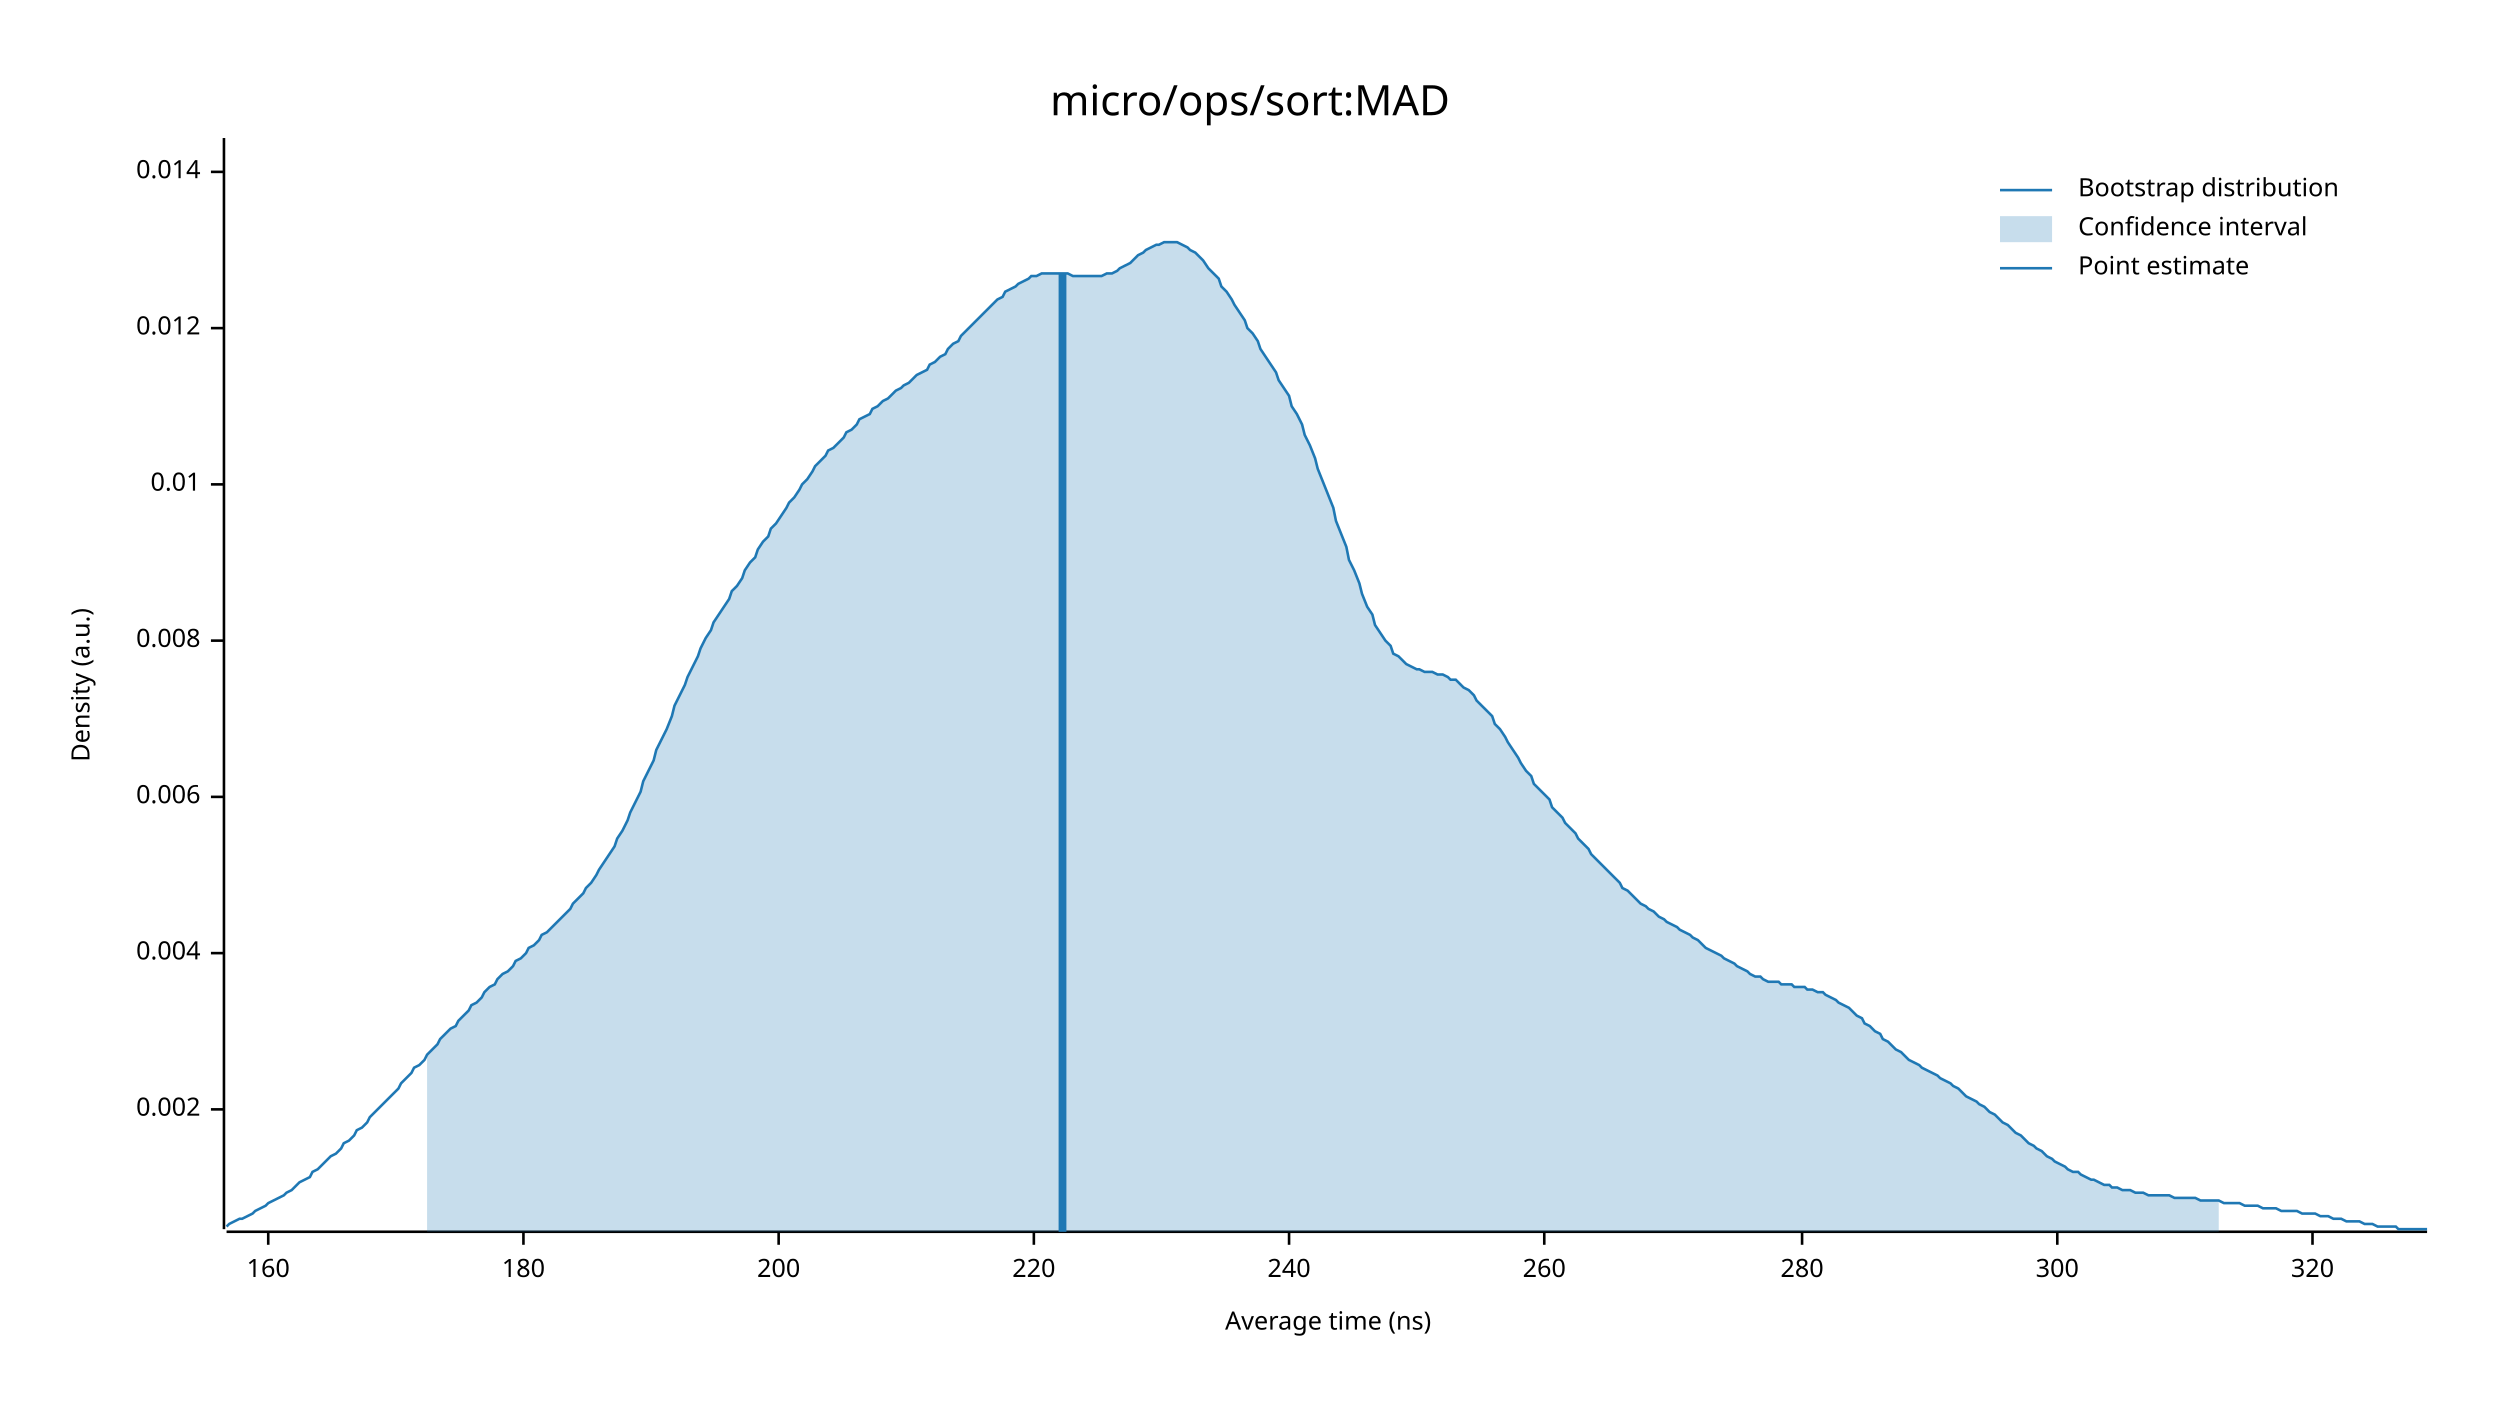
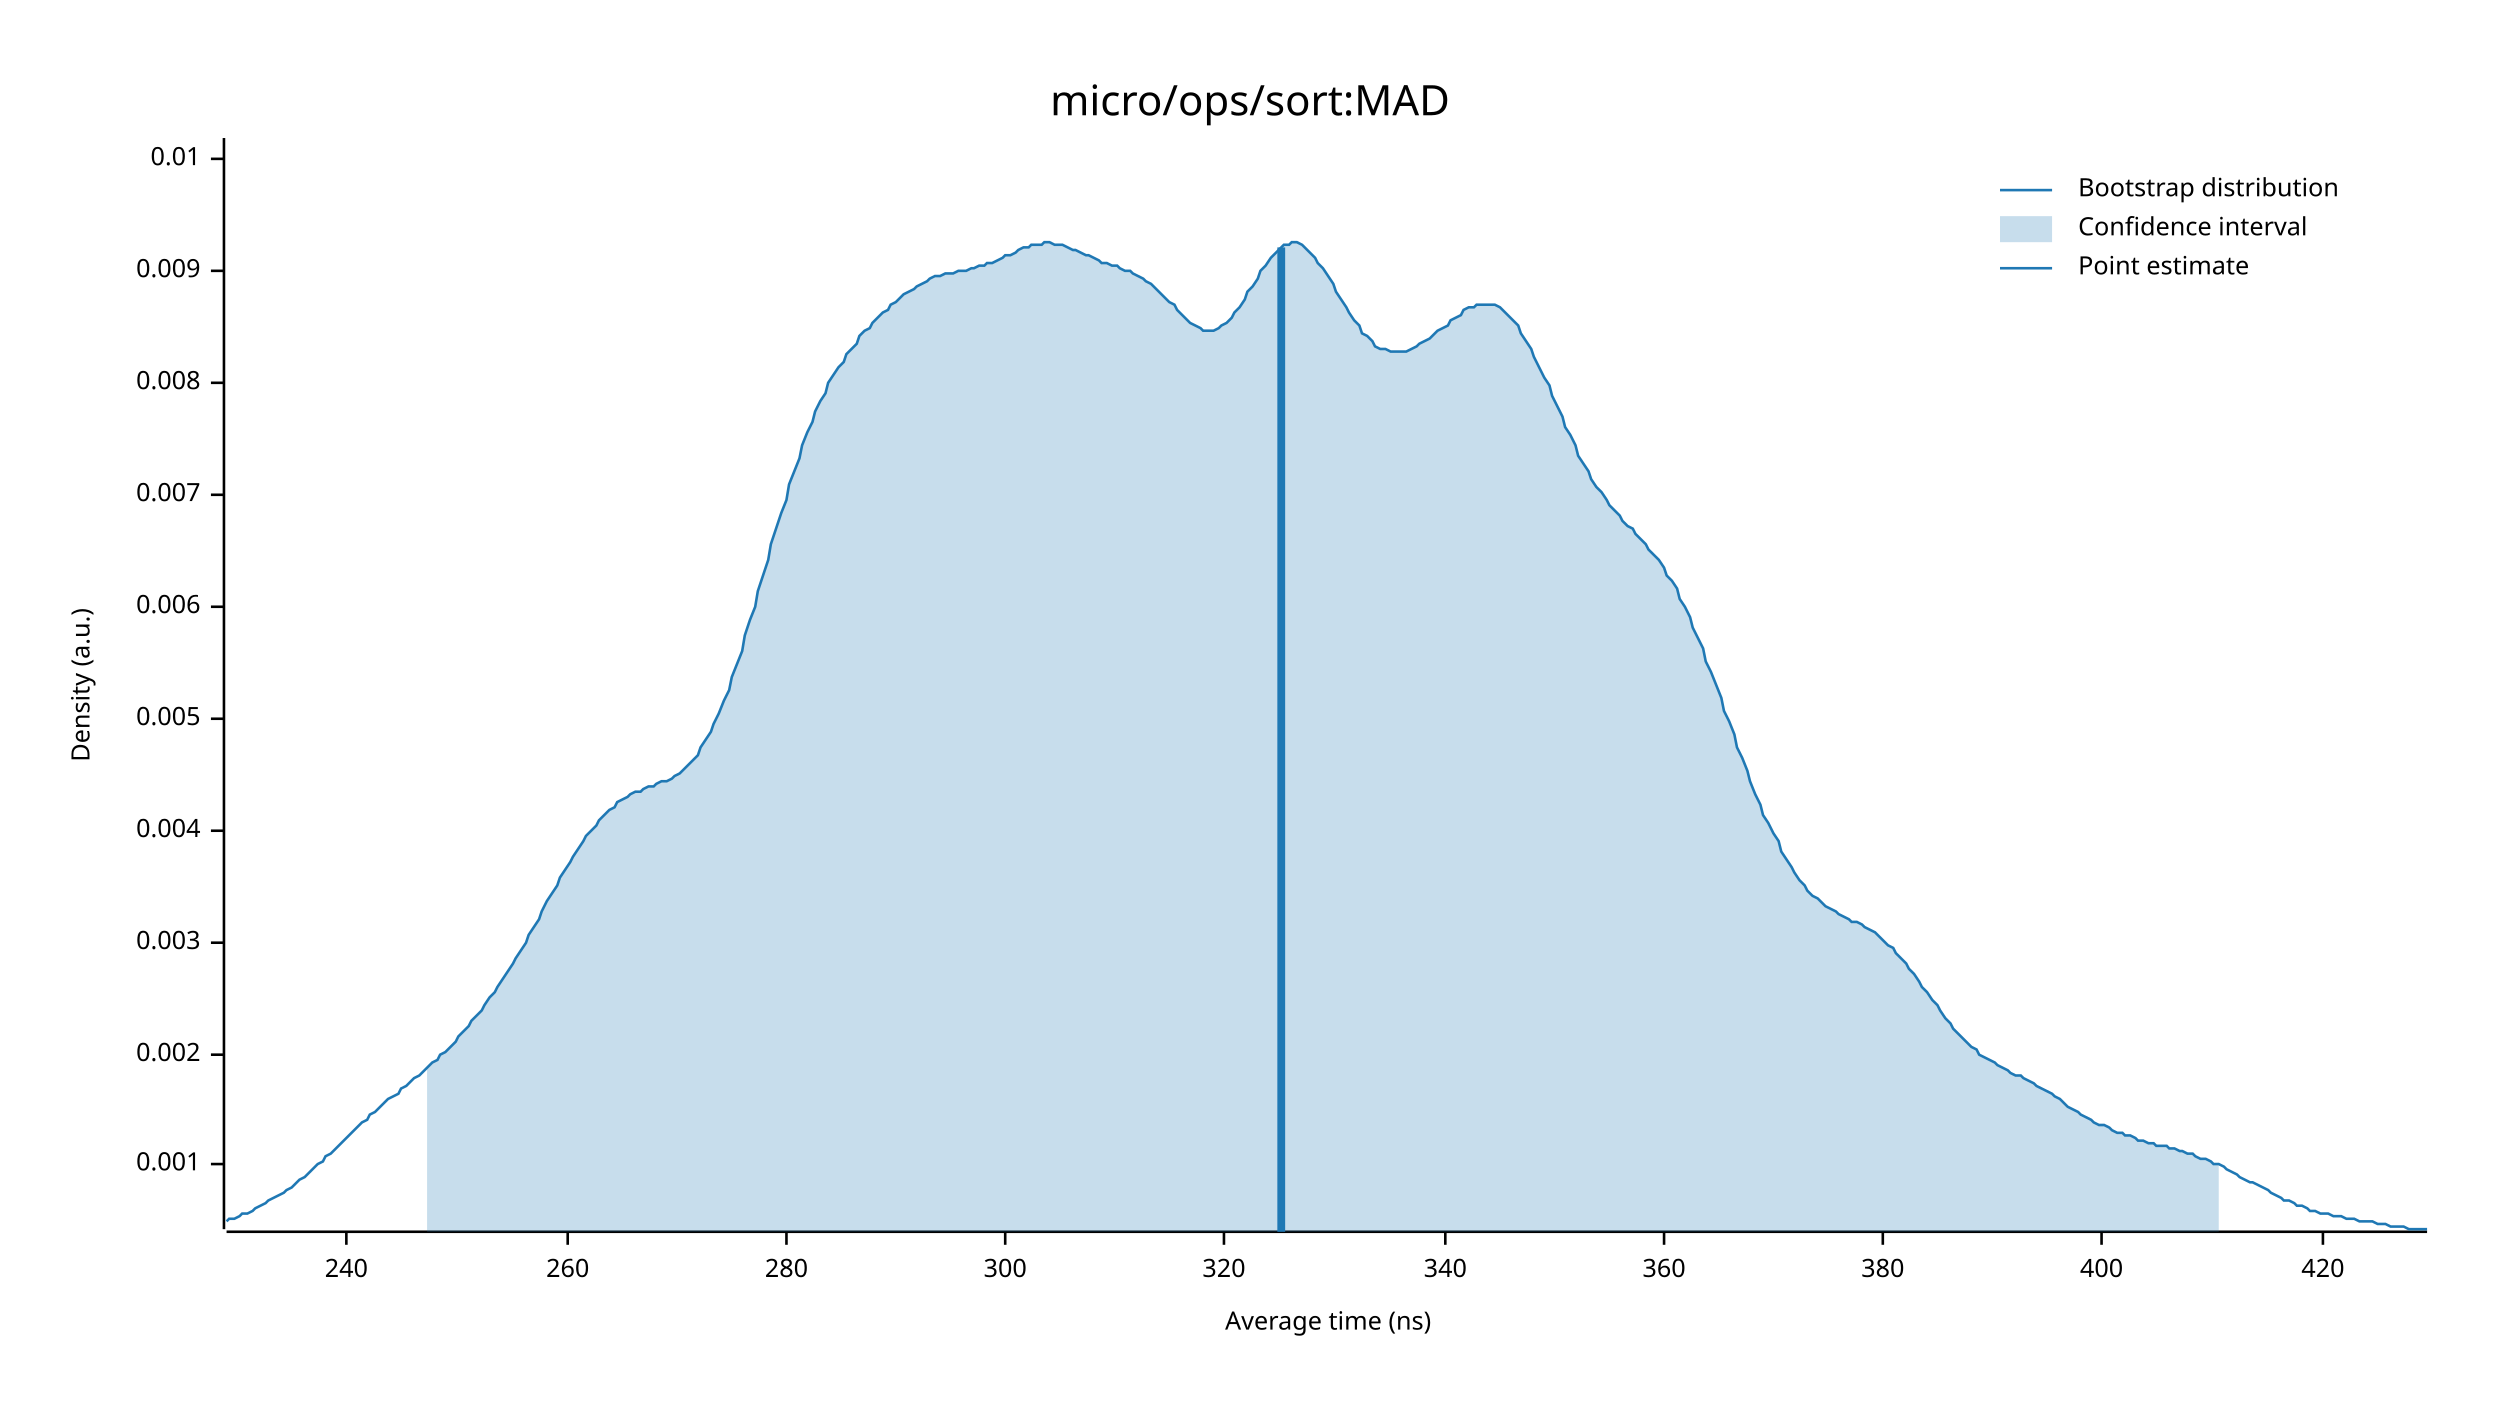
<svg xmlns="http://www.w3.org/2000/svg" width="960" height="540" viewBox="0 0 960 540">
  <text x="480" y="32" dy="0.76em" text-anchor="middle" font-family="sans-serif" font-size="16.129" opacity="1" fill="#000000">
micro/ops/sort:MAD
</text>
  <text x="27" y="263" dy="0.76em" text-anchor="middle" font-family="sans-serif" font-size="9.677" opacity="1" fill="#000000" transform="rotate(270, 27, 263)">
Density (a.u.)
</text>
  <text x="510" y="513" dy="-0.5ex" text-anchor="middle" font-family="sans-serif" font-size="9.677" opacity="1" fill="#000000">
Average time (ns)
</text>
  <polyline fill="none" opacity="1" stroke="#000000" stroke-width="1" points="86,53 86,472 " />
-   <text x="77" y="426" dy="0.5ex" text-anchor="end" font-family="sans-serif" font-size="9.677" opacity="1" fill="#000000">
+   <text x="77" y="447" dy="0.5ex" text-anchor="end" font-family="sans-serif" font-size="9.677" opacity="1" fill="#000000">
+ 0.001
+ </text>
+   <polyline fill="none" opacity="1" stroke="#000000" stroke-width="1" points="81,447 86,447 " />
+   <text x="77" y="405" dy="0.5ex" text-anchor="end" font-family="sans-serif" font-size="9.677" opacity="1" fill="#000000">
0.002
</text>
-   <polyline fill="none" opacity="1" stroke="#000000" stroke-width="1" points="81,426 86,426 " />
-   <text x="77" y="366" dy="0.5ex" text-anchor="end" font-family="sans-serif" font-size="9.677" opacity="1" fill="#000000">
+   <polyline fill="none" opacity="1" stroke="#000000" stroke-width="1" points="81,405 86,405 " />
+   <text x="77" y="362" dy="0.5ex" text-anchor="end" font-family="sans-serif" font-size="9.677" opacity="1" fill="#000000">
+ 0.003
+ </text>
+   <polyline fill="none" opacity="1" stroke="#000000" stroke-width="1" points="81,362 86,362 " />
+   <text x="77" y="319" dy="0.5ex" text-anchor="end" font-family="sans-serif" font-size="9.677" opacity="1" fill="#000000">
0.004
</text>
-   <polyline fill="none" opacity="1" stroke="#000000" stroke-width="1" points="81,366 86,366 " />
-   <text x="77" y="306" dy="0.5ex" text-anchor="end" font-family="sans-serif" font-size="9.677" opacity="1" fill="#000000">
+   <polyline fill="none" opacity="1" stroke="#000000" stroke-width="1" points="81,319 86,319 " />
+   <text x="77" y="276" dy="0.5ex" text-anchor="end" font-family="sans-serif" font-size="9.677" opacity="1" fill="#000000">
+ 0.005
+ </text>
+   <polyline fill="none" opacity="1" stroke="#000000" stroke-width="1" points="81,276 86,276 " />
+   <text x="77" y="233" dy="0.5ex" text-anchor="end" font-family="sans-serif" font-size="9.677" opacity="1" fill="#000000">
0.006
</text>
-   <polyline fill="none" opacity="1" stroke="#000000" stroke-width="1" points="81,306 86,306 " />
-   <text x="77" y="246" dy="0.5ex" text-anchor="end" font-family="sans-serif" font-size="9.677" opacity="1" fill="#000000">
+   <polyline fill="none" opacity="1" stroke="#000000" stroke-width="1" points="81,233 86,233 " />
+   <text x="77" y="190" dy="0.5ex" text-anchor="end" font-family="sans-serif" font-size="9.677" opacity="1" fill="#000000">
+ 0.007
+ </text>
+   <polyline fill="none" opacity="1" stroke="#000000" stroke-width="1" points="81,190 86,190 " />
+   <text x="77" y="147" dy="0.5ex" text-anchor="end" font-family="sans-serif" font-size="9.677" opacity="1" fill="#000000">
0.008
</text>
-   <polyline fill="none" opacity="1" stroke="#000000" stroke-width="1" points="81,246 86,246 " />
-   <text x="77" y="186" dy="0.5ex" text-anchor="end" font-family="sans-serif" font-size="9.677" opacity="1" fill="#000000">
+   <polyline fill="none" opacity="1" stroke="#000000" stroke-width="1" points="81,147 86,147 " />
+   <text x="77" y="104" dy="0.5ex" text-anchor="end" font-family="sans-serif" font-size="9.677" opacity="1" fill="#000000">
+ 0.009
+ </text>
+   <polyline fill="none" opacity="1" stroke="#000000" stroke-width="1" points="81,104 86,104 " />
+   <text x="77" y="61" dy="0.5ex" text-anchor="end" font-family="sans-serif" font-size="9.677" opacity="1" fill="#000000">
0.01
</text>
-   <polyline fill="none" opacity="1" stroke="#000000" stroke-width="1" points="81,186 86,186 " />
-   <text x="77" y="126" dy="0.5ex" text-anchor="end" font-family="sans-serif" font-size="9.677" opacity="1" fill="#000000">
- 0.012
- </text>
-   <polyline fill="none" opacity="1" stroke="#000000" stroke-width="1" points="81,126 86,126 " />
-   <text x="77" y="66" dy="0.5ex" text-anchor="end" font-family="sans-serif" font-size="9.677" opacity="1" fill="#000000">
- 0.014
- </text>
-   <polyline fill="none" opacity="1" stroke="#000000" stroke-width="1" points="81,66 86,66 " />
+   <polyline fill="none" opacity="1" stroke="#000000" stroke-width="1" points="81,61 86,61 " />
  <polyline fill="none" opacity="1" stroke="#000000" stroke-width="1" points="87,473 932,473 " />
-   <text x="103" y="483" dy="0.76em" text-anchor="middle" font-family="sans-serif" font-size="9.677" opacity="1" fill="#000000">
- 160
- </text>
-   <polyline fill="none" opacity="1" stroke="#000000" stroke-width="1" points="103,473 103,478 " />
-   <text x="201" y="483" dy="0.76em" text-anchor="middle" font-family="sans-serif" font-size="9.677" opacity="1" fill="#000000">
- 180
- </text>
-   <polyline fill="none" opacity="1" stroke="#000000" stroke-width="1" points="201,473 201,478 " />
-   <text x="299" y="483" dy="0.76em" text-anchor="middle" font-family="sans-serif" font-size="9.677" opacity="1" fill="#000000">
- 200
- </text>
-   <polyline fill="none" opacity="1" stroke="#000000" stroke-width="1" points="299,473 299,478 " />
-   <text x="397" y="483" dy="0.76em" text-anchor="middle" font-family="sans-serif" font-size="9.677" opacity="1" fill="#000000">
- 220
- </text>
-   <polyline fill="none" opacity="1" stroke="#000000" stroke-width="1" points="397,473 397,478 " />
-   <text x="495" y="483" dy="0.76em" text-anchor="middle" font-family="sans-serif" font-size="9.677" opacity="1" fill="#000000">
+   <text x="133" y="483" dy="0.76em" text-anchor="middle" font-family="sans-serif" font-size="9.677" opacity="1" fill="#000000">
240
</text>
-   <polyline fill="none" opacity="1" stroke="#000000" stroke-width="1" points="495,473 495,478 " />
-   <text x="593" y="483" dy="0.76em" text-anchor="middle" font-family="sans-serif" font-size="9.677" opacity="1" fill="#000000">
+   <polyline fill="none" opacity="1" stroke="#000000" stroke-width="1" points="133,473 133,478 " />
+   <text x="218" y="483" dy="0.76em" text-anchor="middle" font-family="sans-serif" font-size="9.677" opacity="1" fill="#000000">
260
</text>
-   <polyline fill="none" opacity="1" stroke="#000000" stroke-width="1" points="593,473 593,478 " />
-   <text x="692" y="483" dy="0.76em" text-anchor="middle" font-family="sans-serif" font-size="9.677" opacity="1" fill="#000000">
+   <polyline fill="none" opacity="1" stroke="#000000" stroke-width="1" points="218,473 218,478 " />
+   <text x="302" y="483" dy="0.76em" text-anchor="middle" font-family="sans-serif" font-size="9.677" opacity="1" fill="#000000">
280
</text>
-   <polyline fill="none" opacity="1" stroke="#000000" stroke-width="1" points="692,473 692,478 " />
-   <text x="790" y="483" dy="0.76em" text-anchor="middle" font-family="sans-serif" font-size="9.677" opacity="1" fill="#000000">
+   <polyline fill="none" opacity="1" stroke="#000000" stroke-width="1" points="302,473 302,478 " />
+   <text x="386" y="483" dy="0.76em" text-anchor="middle" font-family="sans-serif" font-size="9.677" opacity="1" fill="#000000">
300
</text>
-   <polyline fill="none" opacity="1" stroke="#000000" stroke-width="1" points="790,473 790,478 " />
-   <text x="888" y="483" dy="0.76em" text-anchor="middle" font-family="sans-serif" font-size="9.677" opacity="1" fill="#000000">
+   <polyline fill="none" opacity="1" stroke="#000000" stroke-width="1" points="386,473 386,478 " />
+   <text x="470" y="483" dy="0.76em" text-anchor="middle" font-family="sans-serif" font-size="9.677" opacity="1" fill="#000000">
320
</text>
-   <polyline fill="none" opacity="1" stroke="#000000" stroke-width="1" points="888,473 888,478 " />
-   <polyline fill="none" opacity="1" stroke="#1F78B4" stroke-width="1" points="87,471 88,470 90,469 92,468 93,468 95,467 97,466 98,465 100,464 102,463 103,462 105,461 107,460 109,459 110,458 112,457 114,455 115,454 117,453 119,452 120,450 122,449 124,447 125,446 127,444 129,443 131,441 132,439 134,438 136,436 137,434 139,433 141,431 142,429 144,427 146,425 147,424 149,422 151,420 153,418 154,416 156,414 158,412 159,410 161,409 163,407 164,405 166,403 168,401 169,399 171,397 173,395 175,394 176,392 178,390 180,388 181,386 183,385 185,383 186,381 188,379 190,378 191,376 193,374 195,373 197,371 198,369 200,368 202,366 203,364 205,363 207,361 208,359 210,358 212,356 214,354 215,353 217,351 219,349 220,347 222,345 224,343 225,341 227,339 229,336 230,334 232,331 234,328 236,325 237,322 239,319 241,315 242,312 244,308 246,304 247,300 249,296 251,292 252,288 254,284 256,280 258,275 259,271 261,267 263,263 264,260 266,256 268,252 269,249 271,245 273,242 274,239 276,236 278,233 280,230 281,227 283,225 285,222 286,219 288,216 290,214 291,211 293,208 295,206 296,203 298,201 300,198 302,195 303,193 305,191 307,188 308,186 310,184 312,181 313,179 315,177 317,175 318,173 320,172 322,170 324,168 325,166 327,165 329,163 330,161 332,160 334,159 335,157 337,156 339,154 341,153 342,152 344,150 346,149 347,148 349,147 351,145 352,144 354,143 356,142 357,140 359,139 361,137 363,136 364,134 366,132 368,131 369,129 371,127 373,125 374,124 376,122 378,120 379,119 381,117 383,115 385,114 386,112 388,111 390,110 391,109 393,108 395,107 396,106 398,106 400,105 401,105 403,105 405,105 407,105 408,105 410,105 412,106 413,106 415,106 417,106 418,106 420,106 422,106 423,106 425,105 427,105 429,104 430,103 432,102 434,101 435,100 437,98 439,97 440,96 442,95 444,94 445,94 447,93 449,93 451,93 452,93 454,94 456,95 457,96 459,97 461,99 462,100 464,103 466,105 468,107 469,110 471,112 473,115 474,117 476,120 478,123 479,126 481,128 483,131 484,134 486,137 488,140 490,143 491,146 493,149 495,152 496,156 498,159 500,163 501,167 503,171 505,176 506,180 508,185 510,190 512,195 513,200 515,205 517,210 518,215 520,219 522,224 523,228 525,233 527,236 528,240 530,243 532,246 534,248 535,251 537,252 539,254 540,255 542,256 544,257 545,257 547,258 549,258 550,258 552,259 554,259 556,260 557,261 559,261 561,263 562,264 564,265 566,267 567,269 569,271 571,273 573,275 574,278 576,280 578,283 579,285 581,288 583,291 584,293 586,296 588,298 589,301 591,303 593,305 595,307 596,310 598,312 600,314 601,316 603,318 605,320 606,322 608,324 610,326 611,328 613,330 615,332 617,334 618,335 620,337 622,339 623,341 625,342 627,344 628,345 630,347 632,348 633,349 635,350 637,352 639,353 640,354 642,355 644,356 645,357 647,358 649,359 650,360 652,361 654,363 655,364 657,365 659,366 661,367 662,368 664,369 666,370 667,371 669,372 671,373 672,374 674,375 676,375 677,376 679,377 681,377 683,377 684,378 686,378 688,378 689,379 691,379 693,379 694,380 696,380 698,381 700,381 701,382 703,383 705,384 706,385 708,386 710,387 711,388 713,390 715,391 716,393 718,394 720,396 722,397 723,399 725,400 727,402 728,403 730,404 732,406 733,407 735,408 737,409 738,410 740,411 742,412 744,413 745,414 747,415 749,416 750,417 752,418 754,420 755,421 757,422 759,423 760,424 762,425 764,427 766,428 767,429 769,431 771,432 772,433 774,435 776,436 777,437 779,439 781,440 782,441 784,442 786,444 788,445 789,446 791,447 793,448 794,449 796,450 798,450 799,451 801,452 803,453 804,453 806,454 808,455 810,455 811,456 813,456 815,457 816,457 818,457 820,458 821,458 823,458 825,459 827,459 828,459 830,459 832,459 833,459 835,460 837,460 838,460 840,460 842,460 843,460 845,461 847,461 849,461 850,461 852,461 854,462 855,462 857,462 859,462 860,462 862,463 864,463 865,463 867,463 869,464 871,464 872,464 874,464 876,465 877,465 879,465 881,465 882,465 884,466 886,466 887,466 889,466 891,467 893,467 894,467 896,468 898,468 899,468 901,469 903,469 904,469 906,469 908,470 909,470 911,470 913,471 915,471 916,471 918,471 920,471 921,472 923,472 925,472 926,472 928,472 930,472 932,472 " />
-   <polygon opacity="0.25" fill="#1F78B4" points="164,405 166,403 168,401 169,399 171,397 173,395 175,394 176,392 178,390 180,388 181,386 183,385 185,383 186,381 188,379 190,378 191,376 193,374 195,373 197,371 198,369 200,368 202,366 203,364 205,363 207,361 208,359 210,358 212,356 214,354 215,353 217,351 219,349 220,347 222,345 224,343 225,341 227,339 229,336 230,334 232,331 234,328 236,325 237,322 239,319 241,315 242,312 244,308 246,304 247,300 249,296 251,292 252,288 254,284 256,280 258,275 259,271 261,267 263,263 264,260 266,256 268,252 269,249 271,245 273,242 274,239 276,236 278,233 280,230 281,227 283,225 285,222 286,219 288,216 290,214 291,211 293,208 295,206 296,203 298,201 300,198 302,195 303,193 305,191 307,188 308,186 310,184 312,181 313,179 315,177 317,175 318,173 320,172 322,170 324,168 325,166 327,165 329,163 330,161 332,160 334,159 335,157 337,156 339,154 341,153 342,152 344,150 346,149 347,148 349,147 351,145 352,144 354,143 356,142 357,140 359,139 361,137 363,136 364,134 366,132 368,131 369,129 371,127 373,125 374,124 376,122 378,120 379,119 381,117 383,115 385,114 386,112 388,111 390,110 391,109 393,108 395,107 396,106 398,106 400,105 401,105 403,105 405,105 407,105 408,105 410,105 412,106 413,106 415,106 417,106 418,106 420,106 422,106 423,106 425,105 427,105 429,104 430,103 432,102 434,101 435,100 437,98 439,97 440,96 442,95 444,94 445,94 447,93 449,93 451,93 452,93 454,94 456,95 457,96 459,97 461,99 462,100 464,103 466,105 468,107 469,110 471,112 473,115 474,117 476,120 478,123 479,126 481,128 483,131 484,134 486,137 488,140 490,143 491,146 493,149 495,152 496,156 498,159 500,163 501,167 503,171 505,176 506,180 508,185 510,190 512,195 513,200 515,205 517,210 518,215 520,219 522,224 523,228 525,233 527,236 528,240 530,243 532,246 534,248 535,251 537,252 539,254 540,255 542,256 544,257 545,257 547,258 549,258 550,258 552,259 554,259 556,260 557,261 559,261 561,263 562,264 564,265 566,267 567,269 569,271 571,273 573,275 574,278 576,280 578,283 579,285 581,288 583,291 584,293 586,296 588,298 589,301 591,303 593,305 595,307 596,310 598,312 600,314 601,316 603,318 605,320 606,322 608,324 610,326 611,328 613,330 615,332 617,334 618,335 620,337 622,339 623,341 625,342 627,344 628,345 630,347 632,348 633,349 635,350 637,352 639,353 640,354 642,355 644,356 645,357 647,358 649,359 650,360 652,361 654,363 655,364 657,365 659,366 661,367 662,368 664,369 666,370 667,371 669,372 671,373 672,374 674,375 676,375 677,376 679,377 681,377 683,377 684,378 686,378 688,378 689,379 691,379 693,379 694,380 696,380 698,381 700,381 701,382 703,383 705,384 706,385 708,386 710,387 711,388 713,390 715,391 716,393 718,394 720,396 722,397 723,399 725,400 727,402 728,403 730,404 732,406 733,407 735,408 737,409 738,410 740,411 742,412 744,413 745,414 747,415 749,416 750,417 752,418 754,420 755,421 757,422 759,423 760,424 762,425 764,427 766,428 767,429 769,431 771,432 772,433 774,435 776,436 777,437 779,439 781,440 782,441 784,442 786,444 788,445 789,446 791,447 793,448 794,449 796,450 798,450 799,451 801,452 803,453 804,453 806,454 808,455 810,455 811,456 813,456 815,457 816,457 818,457 820,458 821,458 823,458 825,459 827,459 828,459 830,459 832,459 833,459 835,460 837,460 838,460 840,460 842,460 843,460 845,461 847,461 849,461 850,461 852,461 852,473 164,473 " />
-   <polyline fill="none" opacity="1" stroke="#1F78B4" stroke-width="3" points="408,473 408,105 " />
+   <polyline fill="none" opacity="1" stroke="#000000" stroke-width="1" points="470,473 470,478 " />
+   <text x="555" y="483" dy="0.76em" text-anchor="middle" font-family="sans-serif" font-size="9.677" opacity="1" fill="#000000">
+ 340
+ </text>
+   <polyline fill="none" opacity="1" stroke="#000000" stroke-width="1" points="555,473 555,478 " />
+   <text x="639" y="483" dy="0.76em" text-anchor="middle" font-family="sans-serif" font-size="9.677" opacity="1" fill="#000000">
+ 360
+ </text>
+   <polyline fill="none" opacity="1" stroke="#000000" stroke-width="1" points="639,473 639,478 " />
+   <text x="723" y="483" dy="0.76em" text-anchor="middle" font-family="sans-serif" font-size="9.677" opacity="1" fill="#000000">
+ 380
+ </text>
+   <polyline fill="none" opacity="1" stroke="#000000" stroke-width="1" points="723,473 723,478 " />
+   <text x="807" y="483" dy="0.76em" text-anchor="middle" font-family="sans-serif" font-size="9.677" opacity="1" fill="#000000">
+ 400
+ </text>
+   <polyline fill="none" opacity="1" stroke="#000000" stroke-width="1" points="807,473 807,478 " />
+   <text x="892" y="483" dy="0.76em" text-anchor="middle" font-family="sans-serif" font-size="9.677" opacity="1" fill="#000000">
+ 420
+ </text>
+   <polyline fill="none" opacity="1" stroke="#000000" stroke-width="1" points="892,473 892,478 " />
+   <polyline fill="none" opacity="1" stroke="#1F78B4" stroke-width="1" points="87,469 88,468 90,468 92,467 93,466 95,466 97,465 98,464 100,463 102,462 103,461 105,460 107,459 109,458 110,457 112,456 114,454 115,453 117,452 119,450 120,449 122,447 124,446 125,444 127,443 129,441 131,439 132,438 134,436 136,434 137,433 139,431 141,430 142,428 144,427 146,425 147,424 149,422 151,421 153,420 154,418 156,417 158,415 159,414 161,413 163,411 164,410 166,408 168,407 169,405 171,404 173,402 175,400 176,398 178,396 180,394 181,392 183,390 185,388 186,386 188,383 190,381 191,379 193,376 195,373 197,370 198,368 200,365 202,362 203,359 205,356 207,353 208,350 210,346 212,343 214,340 215,337 217,334 219,331 220,329 222,326 224,323 225,321 227,319 229,317 230,315 232,313 234,311 236,310 237,308 239,307 241,306 242,305 244,304 246,304 247,303 249,302 251,302 252,301 254,300 256,300 258,299 259,298 261,297 263,295 264,294 266,292 268,290 269,287 271,284 273,281 274,278 276,274 278,269 280,265 281,260 283,255 285,250 286,244 288,238 290,233 291,227 293,221 295,215 296,209 298,203 300,197 302,192 303,186 305,181 307,176 308,171 310,166 312,162 313,158 315,154 317,151 318,147 320,144 322,141 324,139 325,136 327,134 329,132 330,129 332,127 334,126 335,124 337,122 339,120 341,119 342,117 344,116 346,114 347,113 349,112 351,111 352,110 354,109 356,108 357,107 359,106 361,106 363,105 364,105 366,105 368,104 369,104 371,104 373,103 374,103 376,102 378,102 379,101 381,101 383,100 385,99 386,98 388,98 390,97 391,96 393,95 395,95 396,94 398,94 400,94 401,93 403,93 405,94 407,94 408,94 410,95 412,96 413,96 415,97 417,98 418,98 420,99 422,100 423,101 425,101 427,102 429,102 430,103 432,104 434,104 435,105 437,106 439,107 440,108 442,109 444,111 445,112 447,114 449,116 451,117 452,119 454,121 456,123 457,124 459,125 461,126 462,127 464,127 466,127 468,126 469,125 471,124 473,122 474,120 476,118 478,115 479,112 481,110 483,107 484,104 486,102 488,99 490,97 491,96 493,94 495,94 496,93 498,93 500,94 501,95 503,97 505,99 506,101 508,103 510,106 512,109 513,112 515,115 517,118 518,120 520,123 522,125 523,128 525,129 527,131 528,133 530,134 532,134 534,135 535,135 537,135 539,135 540,135 542,134 544,133 545,132 547,131 549,130 550,129 552,127 554,126 556,125 557,123 559,122 561,121 562,119 564,118 566,118 567,117 569,117 571,117 573,117 574,117 576,118 578,120 579,121 581,123 583,125 584,128 586,131 588,134 589,137 591,141 593,145 595,148 596,152 598,156 600,160 601,164 603,167 605,171 606,175 608,178 610,181 611,184 613,187 615,189 617,192 618,194 620,196 622,198 623,200 625,202 627,203 628,205 630,207 632,209 633,211 635,213 637,215 639,218 640,221 642,223 644,226 645,230 647,233 649,237 650,241 652,245 654,249 655,254 657,258 659,263 661,268 662,273 664,277 666,282 667,287 669,291 671,296 672,300 674,305 676,309 677,313 679,316 681,320 683,323 684,327 686,330 688,333 689,335 691,338 693,340 694,342 696,344 698,345 700,347 701,348 703,349 705,350 706,351 708,352 710,353 711,354 713,354 715,355 716,356 718,357 720,358 722,360 723,361 725,363 727,364 728,366 730,368 732,370 733,372 735,374 737,377 738,379 740,381 742,384 744,386 745,388 747,391 749,393 750,395 752,397 754,399 755,400 757,402 759,403 760,405 762,406 764,407 766,408 767,409 769,410 771,411 772,412 774,413 776,413 777,414 779,415 781,416 782,417 784,418 786,419 788,420 789,421 791,422 793,424 794,425 796,426 798,427 799,428 801,429 803,430 804,431 806,432 808,432 810,433 811,434 813,435 815,435 816,436 818,436 820,437 821,438 823,438 825,439 827,439 828,440 830,440 832,440 833,441 835,441 837,442 838,442 840,443 842,443 843,444 845,445 847,445 849,446 850,447 852,447 854,448 855,449 857,450 859,451 860,452 862,453 864,454 865,454 867,455 869,456 871,457 872,458 874,459 876,460 877,461 879,461 881,462 882,463 884,463 886,464 887,465 889,465 891,466 893,466 894,466 896,467 898,467 899,467 901,468 903,468 904,468 906,469 908,469 909,469 911,469 913,470 915,470 916,470 918,471 920,471 921,471 923,471 925,472 926,472 928,472 930,472 932,472 " />
+   <polygon opacity="0.25" fill="#1F78B4" points="164,410 166,408 168,407 169,405 171,404 173,402 175,400 176,398 178,396 180,394 181,392 183,390 185,388 186,386 188,383 190,381 191,379 193,376 195,373 197,370 198,368 200,365 202,362 203,359 205,356 207,353 208,350 210,346 212,343 214,340 215,337 217,334 219,331 220,329 222,326 224,323 225,321 227,319 229,317 230,315 232,313 234,311 236,310 237,308 239,307 241,306 242,305 244,304 246,304 247,303 249,302 251,302 252,301 254,300 256,300 258,299 259,298 261,297 263,295 264,294 266,292 268,290 269,287 271,284 273,281 274,278 276,274 278,269 280,265 281,260 283,255 285,250 286,244 288,238 290,233 291,227 293,221 295,215 296,209 298,203 300,197 302,192 303,186 305,181 307,176 308,171 310,166 312,162 313,158 315,154 317,151 318,147 320,144 322,141 324,139 325,136 327,134 329,132 330,129 332,127 334,126 335,124 337,122 339,120 341,119 342,117 344,116 346,114 347,113 349,112 351,111 352,110 354,109 356,108 357,107 359,106 361,106 363,105 364,105 366,105 368,104 369,104 371,104 373,103 374,103 376,102 378,102 379,101 381,101 383,100 385,99 386,98 388,98 390,97 391,96 393,95 395,95 396,94 398,94 400,94 401,93 403,93 405,94 407,94 408,94 410,95 412,96 413,96 415,97 417,98 418,98 420,99 422,100 423,101 425,101 427,102 429,102 430,103 432,104 434,104 435,105 437,106 439,107 440,108 442,109 444,111 445,112 447,114 449,116 451,117 452,119 454,121 456,123 457,124 459,125 461,126 462,127 464,127 466,127 468,126 469,125 471,124 473,122 474,120 476,118 478,115 479,112 481,110 483,107 484,104 486,102 488,99 490,97 491,96 493,94 495,94 496,93 498,93 500,94 501,95 503,97 505,99 506,101 508,103 510,106 512,109 513,112 515,115 517,118 518,120 520,123 522,125 523,128 525,129 527,131 528,133 530,134 532,134 534,135 535,135 537,135 539,135 540,135 542,134 544,133 545,132 547,131 549,130 550,129 552,127 554,126 556,125 557,123 559,122 561,121 562,119 564,118 566,118 567,117 569,117 571,117 573,117 574,117 576,118 578,120 579,121 581,123 583,125 584,128 586,131 588,134 589,137 591,141 593,145 595,148 596,152 598,156 600,160 601,164 603,167 605,171 606,175 608,178 610,181 611,184 613,187 615,189 617,192 618,194 620,196 622,198 623,200 625,202 627,203 628,205 630,207 632,209 633,211 635,213 637,215 639,218 640,221 642,223 644,226 645,230 647,233 649,237 650,241 652,245 654,249 655,254 657,258 659,263 661,268 662,273 664,277 666,282 667,287 669,291 671,296 672,300 674,305 676,309 677,313 679,316 681,320 683,323 684,327 686,330 688,333 689,335 691,338 693,340 694,342 696,344 698,345 700,347 701,348 703,349 705,350 706,351 708,352 710,353 711,354 713,354 715,355 716,356 718,357 720,358 722,360 723,361 725,363 727,364 728,366 730,368 732,370 733,372 735,374 737,377 738,379 740,381 742,384 744,386 745,388 747,391 749,393 750,395 752,397 754,399 755,400 757,402 759,403 760,405 762,406 764,407 766,408 767,409 769,410 771,411 772,412 774,413 776,413 777,414 779,415 781,416 782,417 784,418 786,419 788,420 789,421 791,422 793,424 794,425 796,426 798,427 799,428 801,429 803,430 804,431 806,432 808,432 810,433 811,434 813,435 815,435 816,436 818,436 820,437 821,438 823,438 825,439 827,439 828,440 830,440 832,440 833,441 835,441 837,442 838,442 840,443 842,443 843,444 845,445 847,445 849,446 850,447 852,447 852,473 164,473 " />
+   <polyline fill="none" opacity="1" stroke="#1F78B4" stroke-width="3" points="492,473 492,95 " />
  <text x="798" y="68" dy="0.76em" text-anchor="start" font-family="sans-serif" font-size="9.677" opacity="1" fill="#000000">
Bootstrap distribution
</text>
  <text x="798" y="83" dy="0.76em" text-anchor="start" font-family="sans-serif" font-size="9.677" opacity="1" fill="#000000">
Confidence interval
</text>
  <text x="798" y="98" dy="0.76em" text-anchor="start" font-family="sans-serif" font-size="9.677" opacity="1" fill="#000000">
Point estimate
</text>
  <polyline fill="none" opacity="1" stroke="#1F78B4" stroke-width="1" points="768,73 788,73 " />
  <rect x="768" y="83" width="20" height="10" opacity="0.25" fill="#1F78B4" stroke="none" />
  <polyline fill="none" opacity="1" stroke="#1F78B4" stroke-width="1" points="768,103 788,103 " />
</svg>
